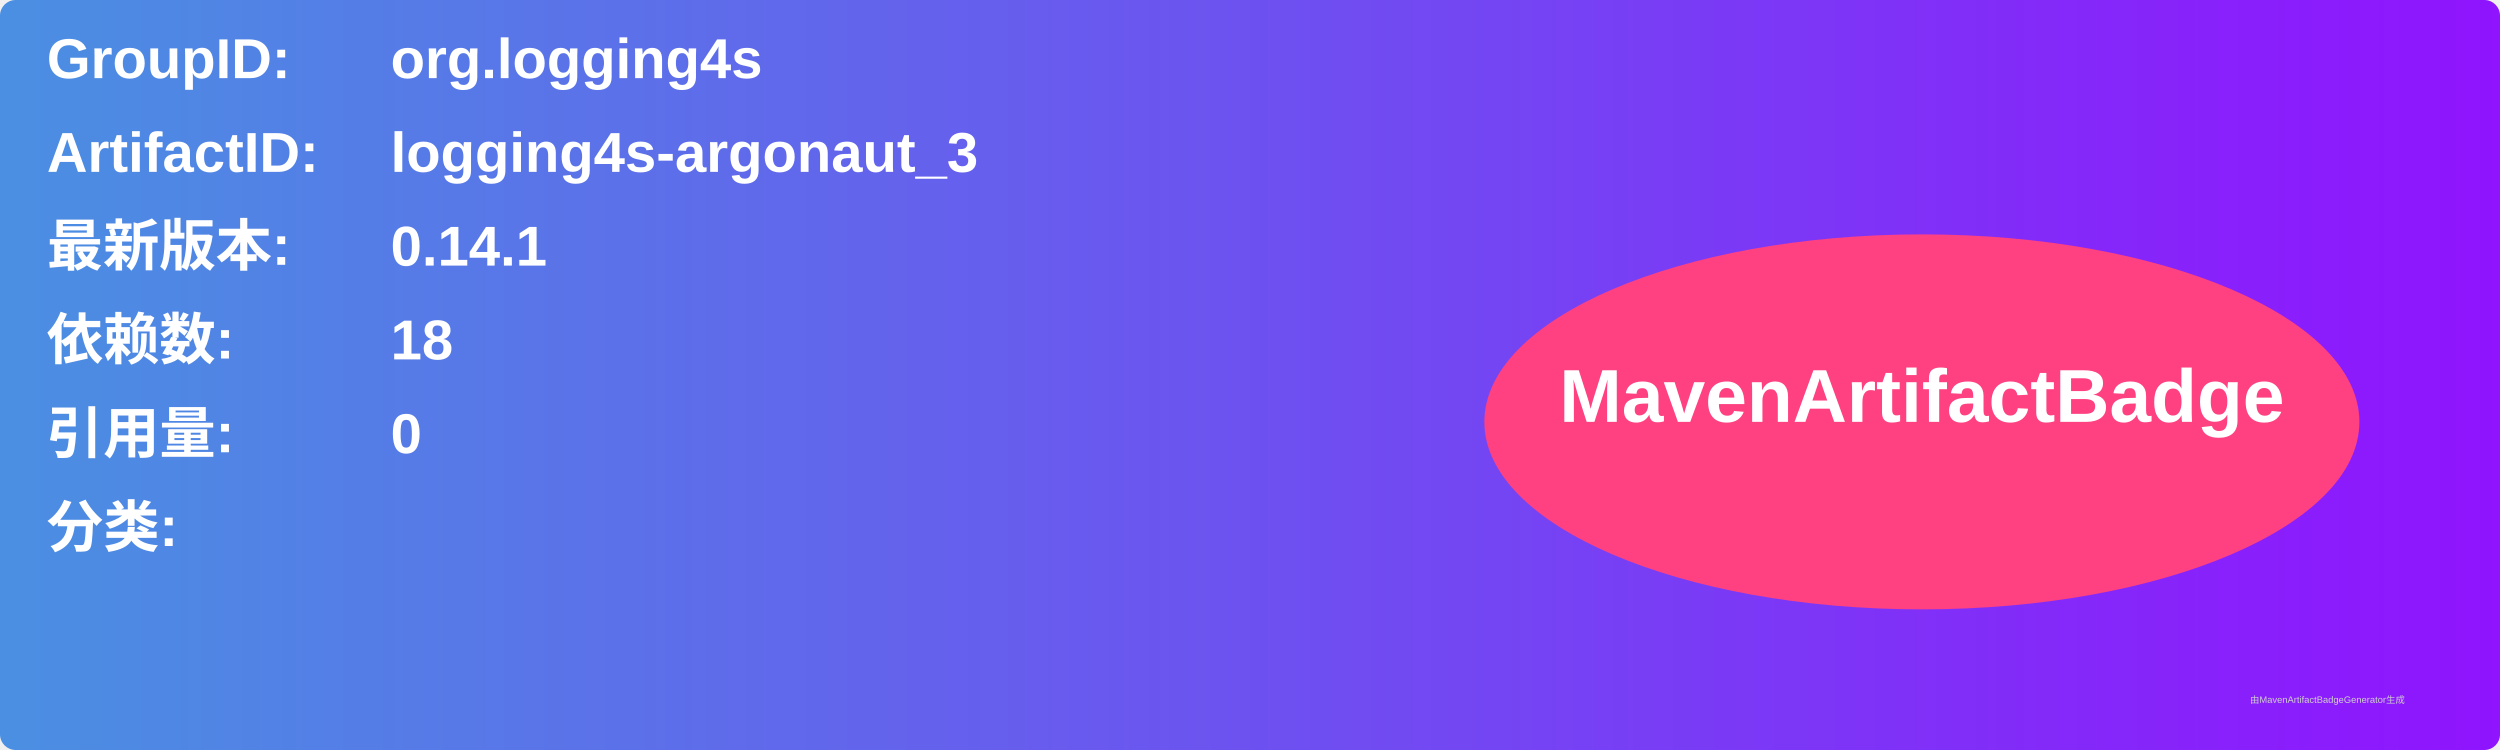
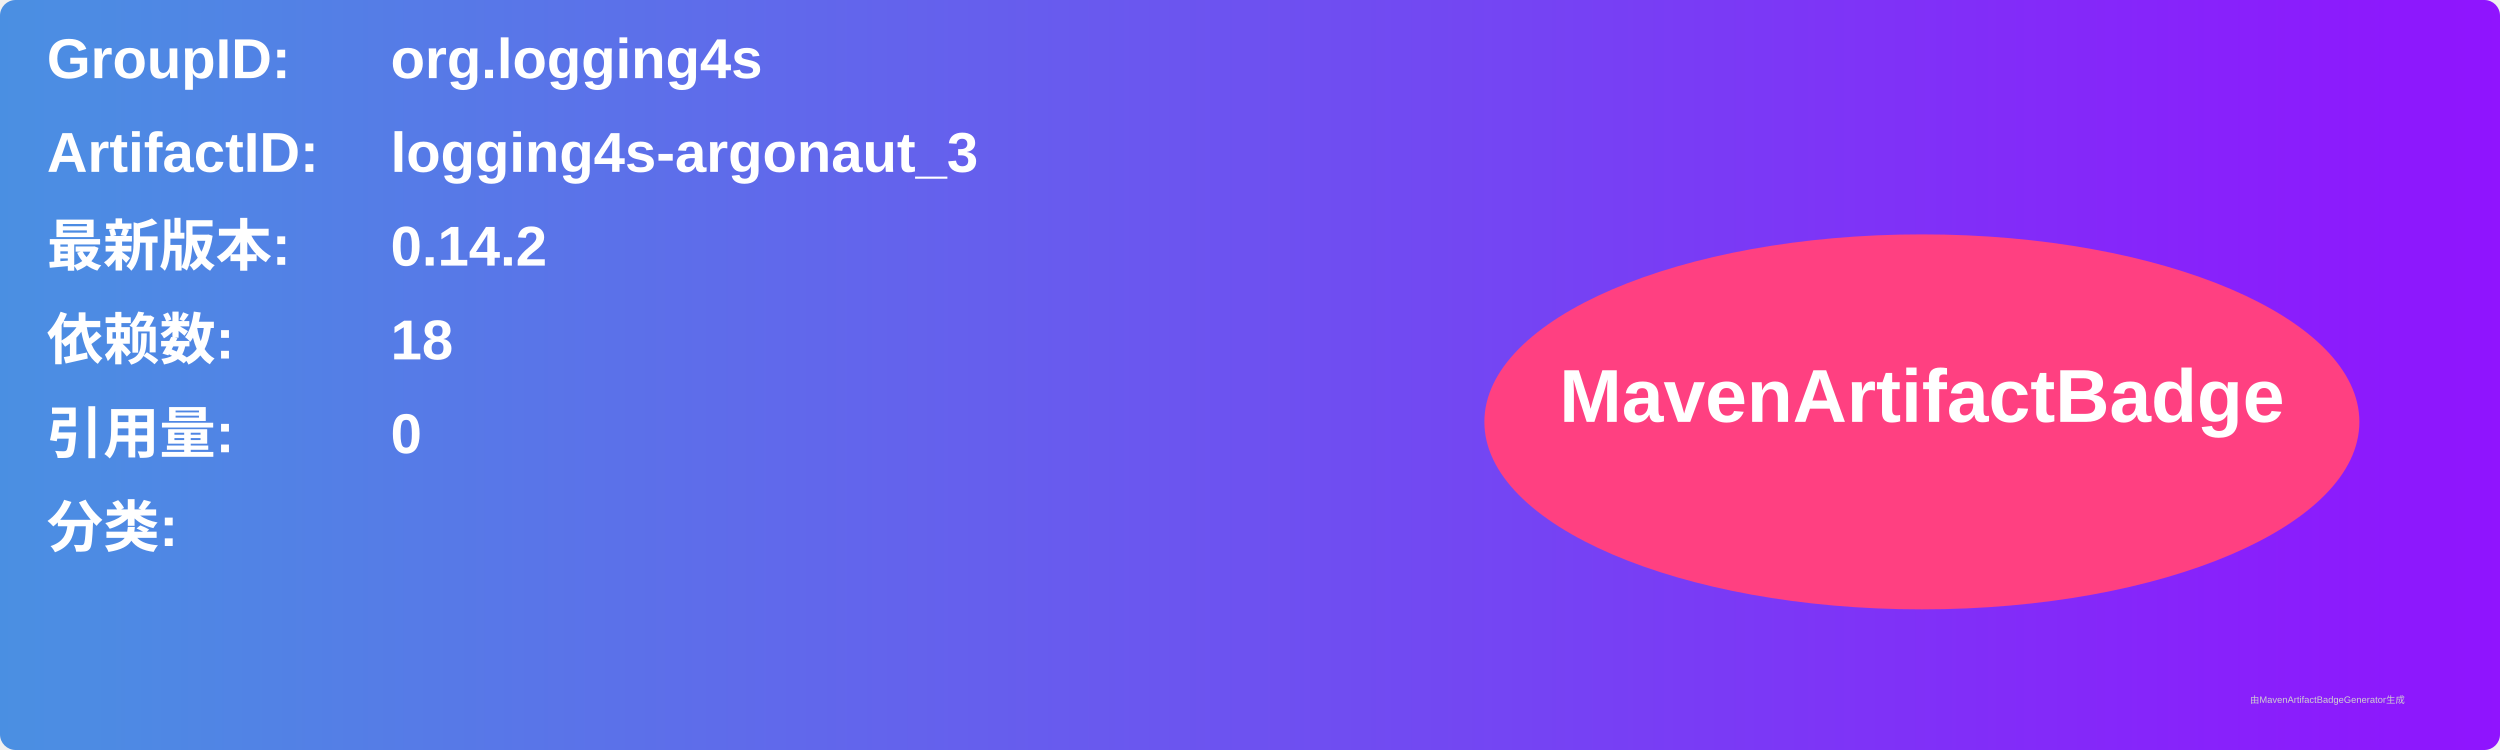
<svg xmlns="http://www.w3.org/2000/svg" width="800" height="240" viewBox="0 0 800 240">
  <linearGradient id="grad" x1="0%" y1="0%" x2="100%" y2="0%">
    <stop offset="0%" stop-color="#4a90e2" />
    <stop offset="100%" stop-color="#9013fe" />
  </linearGradient>
  <rect width="100%" height="100%" rx="5" ry="5" fill="url(#grad)" />
  <g transform="translate(15, 15)">
    <text x="0" y="10" font-family="Arial" font-size="18" fill="white" font-weight="bold" width="260">GroupID:</text>
    <text x="110" y="10" font-family="Arial" font-size="18" fill="white" font-weight="bold" width="460">org.logging4s</text>
    <text x="0" y="40" font-family="Arial" font-size="18" fill="white" font-weight="bold" width="260">ArtifactID:</text>
    <text x="110" y="40" font-family="Arial" font-size="18" fill="white" font-weight="bold" width="460">logging4s-argonaut_3</text>
    <text x="0" y="70" font-family="Arial" font-size="18" fill="white" font-weight="bold">最新版本:</text>
    <text x="110" y="70" font-family="Arial" font-size="18" fill="white" font-weight="bold">
-       <tspan font-weight="bold">0.14.1</tspan>
+       <tspan font-weight="bold">0.14.2</tspan>
    </text>
    <text x="0" y="100" font-family="Arial" font-size="18" fill="white" font-weight="bold">依赖数: </text>
    <text x="110" y="100" font-family="Arial" font-size="18" fill="white">
      <tspan font-weight="bold">18</tspan>
    </text>
    <text x="0" y="130" font-family="Arial" font-size="18" fill="white" font-weight="bold">引用量: </text>
    <text x="110" y="130" font-family="Arial" font-size="18" fill="white">
      <tspan font-weight="bold">0</tspan>
    </text>
    <text x="0" y="160" font-family="Arial" font-size="18" fill="white" font-weight="bold">分类:</text>
    <text x="10" y="190" font-family="Arial" font-size="10" fill="white">
      <tspan font-weight="bold" />
    </text>
    <ellipse cx="600" cy="120" rx="140" ry="60" fill="#ff4081" />
    <text x="600" y="120" text-anchor="middle" font-family="Arial" font-size="24" fill="white" font-weight="bold">MavenArtifactBadge</text>
  </g>
  <text x="720" y="225" font-family="Arial" font-size="3" fill="#d0d0d0">由MavenArtifactBadgeGenerator生成</text>
</svg>
